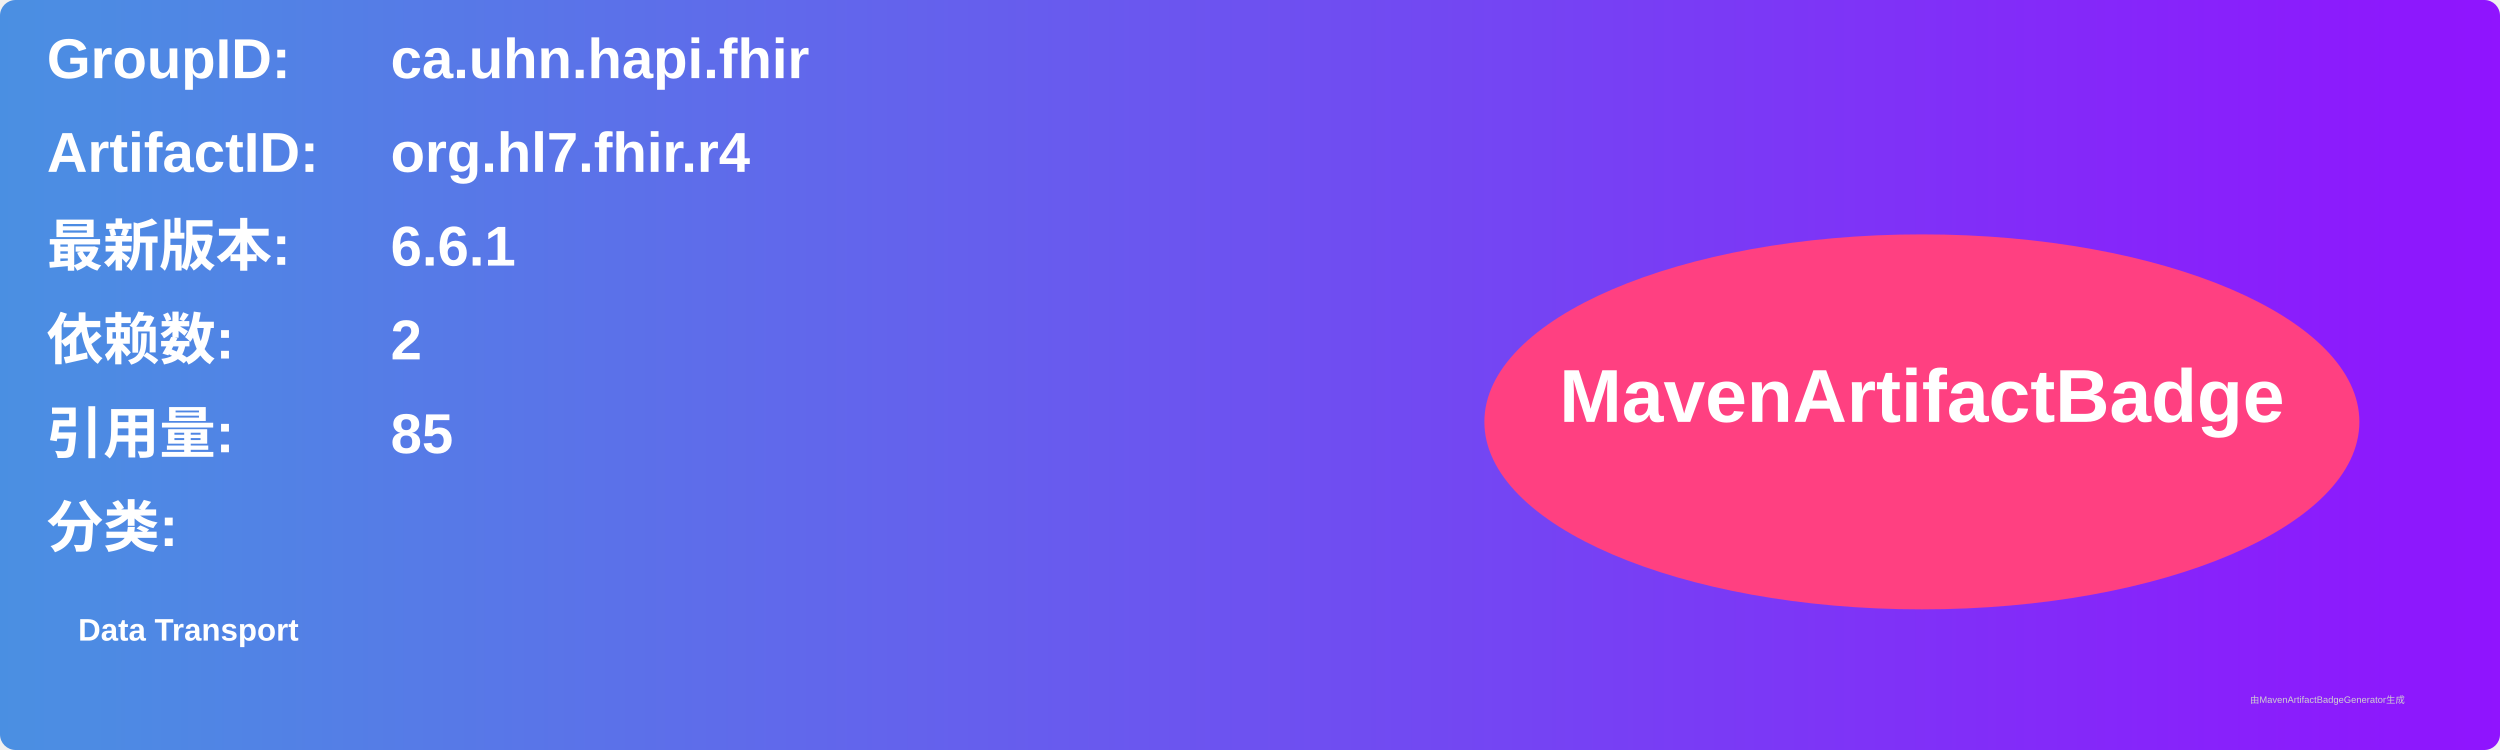
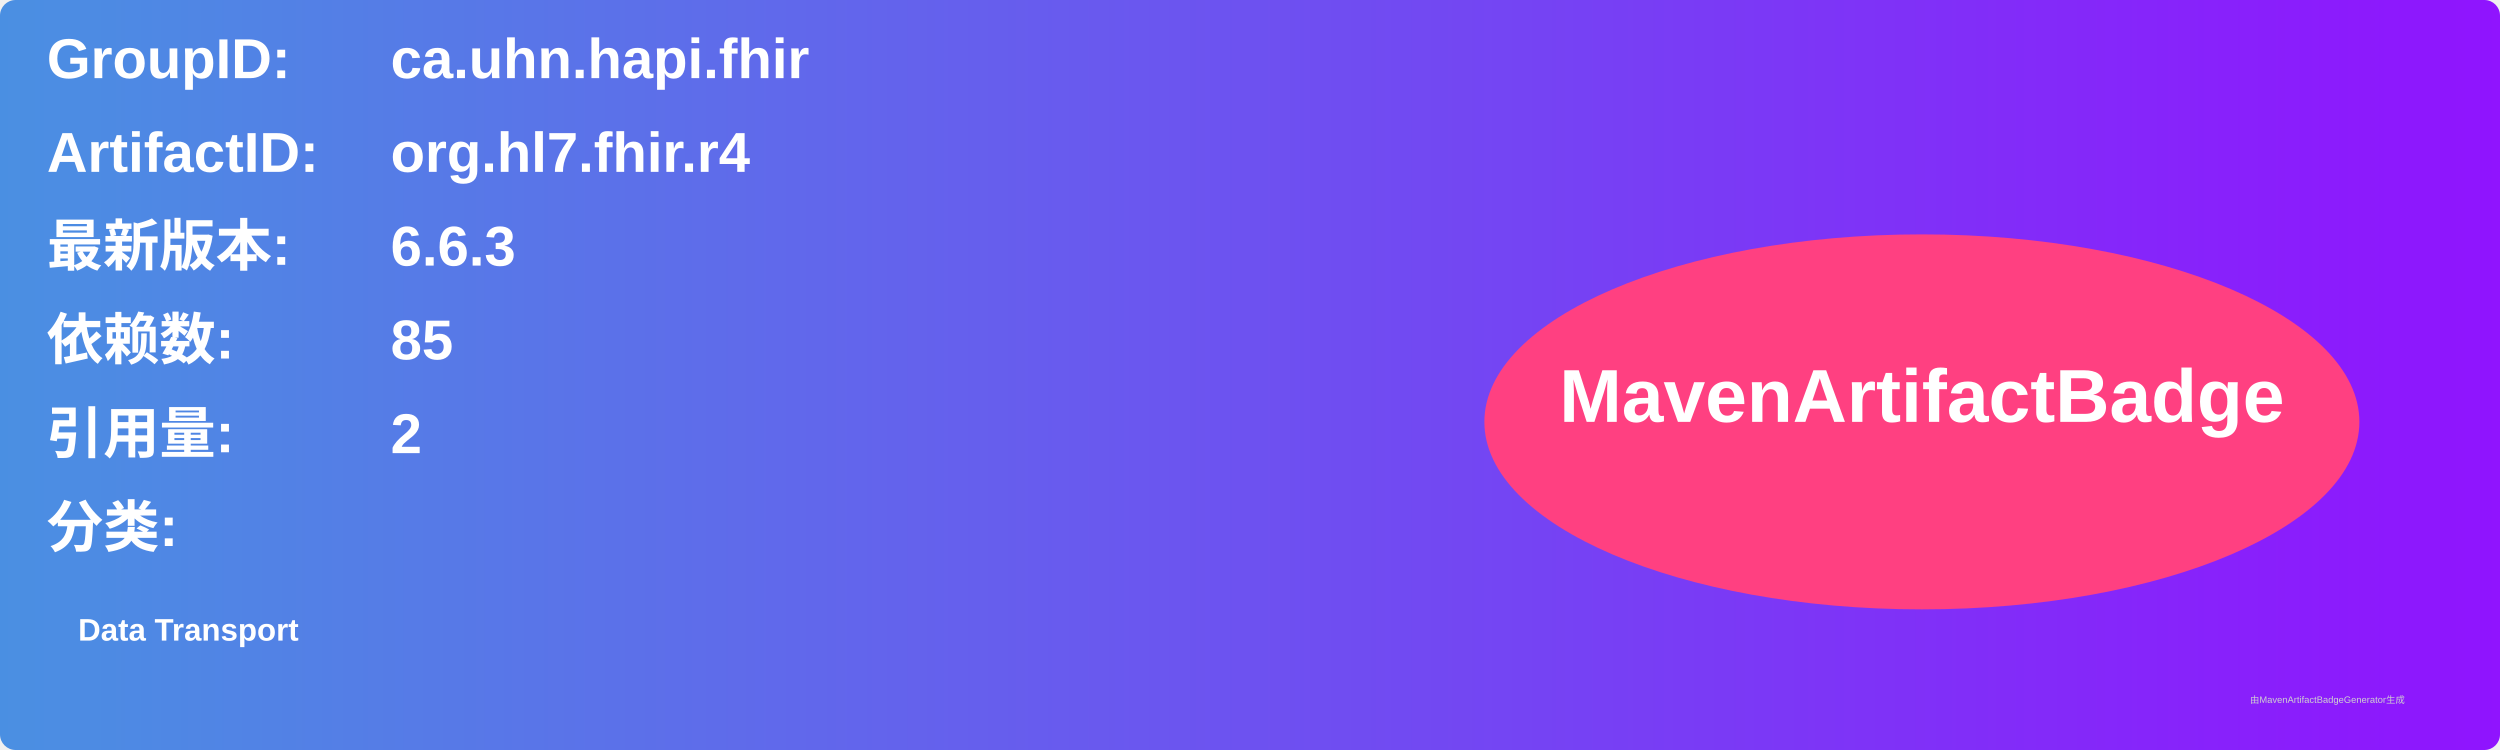
<svg xmlns="http://www.w3.org/2000/svg" width="800" height="240" viewBox="0 0 800 240">
  <linearGradient id="grad" x1="0%" y1="0%" x2="100%" y2="0%">
    <stop offset="0%" stop-color="#4a90e2" />
    <stop offset="100%" stop-color="#9013fe" />
  </linearGradient>
  <rect width="100%" height="100%" rx="5" ry="5" fill="url(#grad)" />
  <g transform="translate(15, 15)">
    <text x="0" y="10" font-family="Arial" font-size="18" fill="white" font-weight="bold" width="260">GroupID:</text>
    <text x="110" y="10" font-family="Arial" font-size="18" fill="white" font-weight="bold" width="460">ca.uhn.hapi.fhir</text>
    <text x="0" y="40" font-family="Arial" font-size="18" fill="white" font-weight="bold" width="260">ArtifactID:</text>
    <text x="110" y="40" font-family="Arial" font-size="18" fill="white" font-weight="bold" width="460">org.hl7.fhir.r4</text>
    <text x="0" y="70" font-family="Arial" font-size="18" fill="white" font-weight="bold">最新版本:</text>
    <text x="110" y="70" font-family="Arial" font-size="18" fill="white" font-weight="bold">
-       <tspan font-weight="bold">6.6.1</tspan>
+       <tspan font-weight="bold">6.6.3</tspan>
    </text>
    <text x="0" y="100" font-family="Arial" font-size="18" fill="white" font-weight="bold">依赖数: </text>
    <text x="110" y="100" font-family="Arial" font-size="18" fill="white">
-       <tspan font-weight="bold">2</tspan>
+       <tspan font-weight="bold">85</tspan>
    </text>
    <text x="0" y="130" font-family="Arial" font-size="18" fill="white" font-weight="bold">引用量: </text>
    <text x="110" y="130" font-family="Arial" font-size="18" fill="white">
-       <tspan font-weight="bold">85</tspan>
+       <tspan font-weight="bold">2</tspan>
    </text>
    <text x="0" y="160" font-family="Arial" font-size="18" fill="white" font-weight="bold">分类:</text>
    <text x="10" y="190" font-family="Arial" font-size="10" fill="white">
      <tspan font-weight="bold">Data Transport</tspan>
    </text>
    <ellipse cx="600" cy="120" rx="140" ry="60" fill="#ff4081" />
    <text x="600" y="120" text-anchor="middle" font-family="Arial" font-size="24" fill="white" font-weight="bold">MavenArtifactBadge</text>
  </g>
  <text x="720" y="225" font-family="Arial" font-size="3" fill="#d0d0d0">由MavenArtifactBadgeGenerator生成</text>
</svg>
